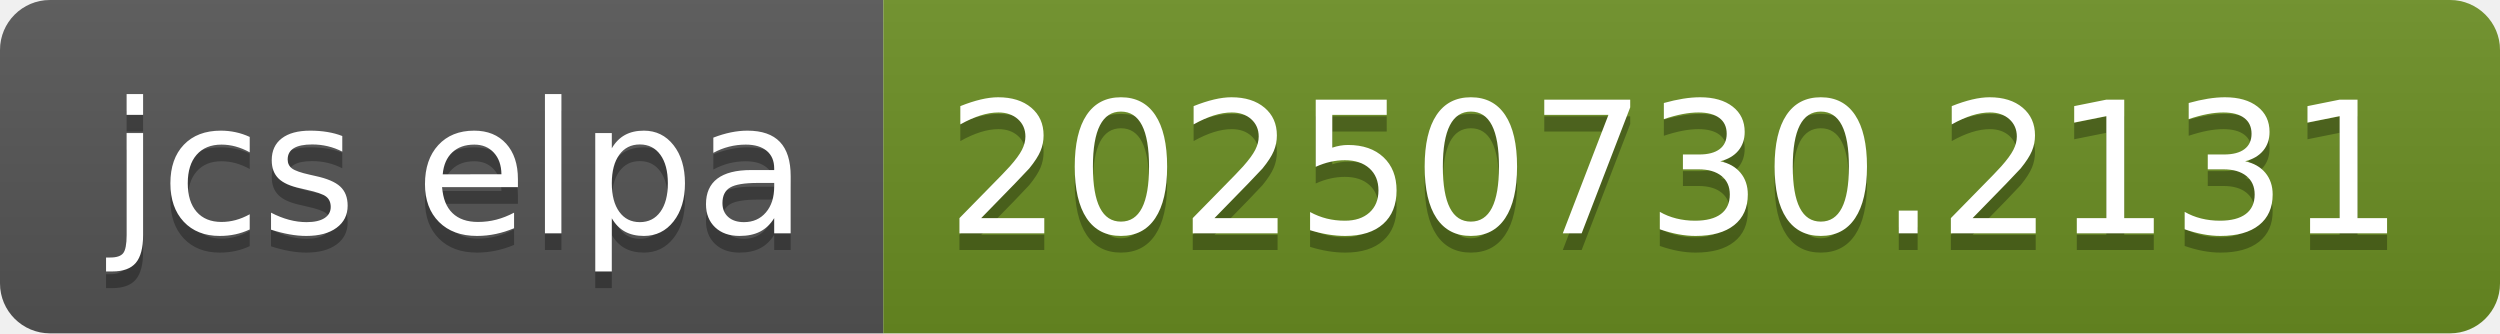
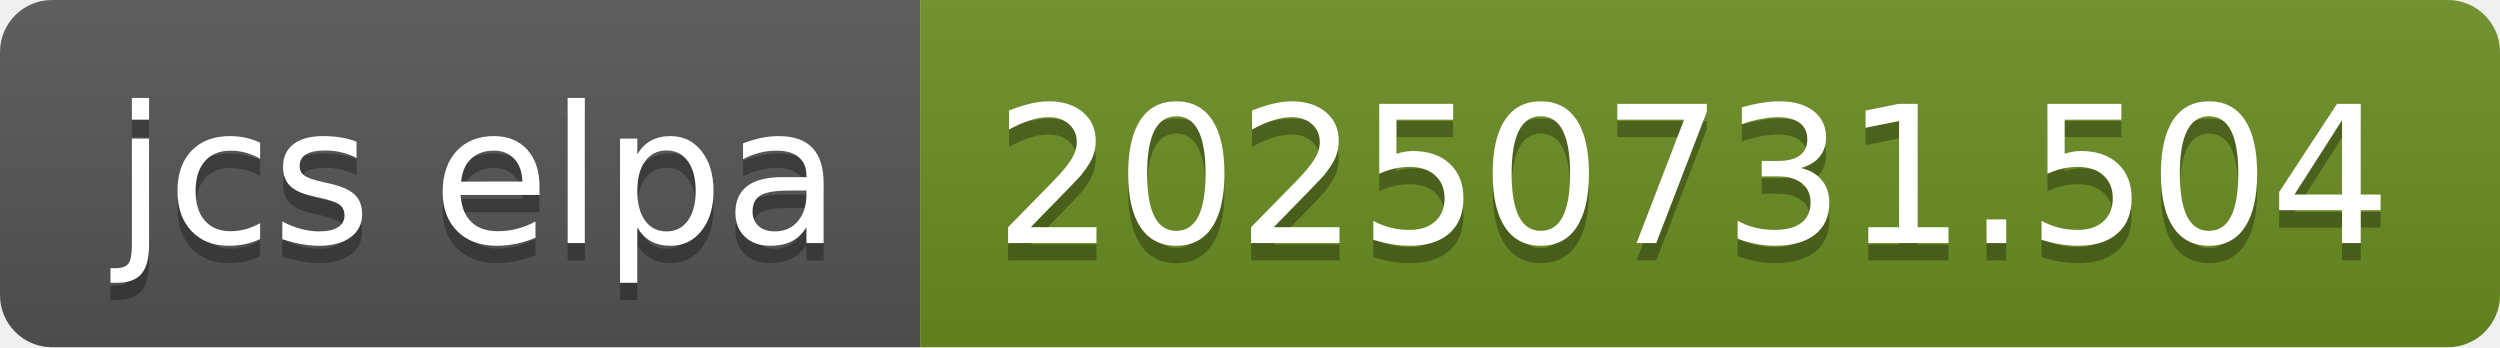
- <svg xmlns="http://www.w3.org/2000/svg" width="150" height="20" role="img" aria-label="jcs elpa: 20250730.2131">
+ <svg xmlns="http://www.w3.org/2000/svg" width="144" height="20" role="img" aria-label="jcs elpa: 20250731.504">
  <linearGradient id="s" x2="0" y2="100%">
    <stop offset="0" stop-color="#bbb" stop-opacity=".1" />
    <stop offset="1" stop-opacity=".1" />
  </linearGradient>
  <clipPath id="r">
-     <rect width="150" height="20" rx="3" fill="#fff" />
+     <rect width="144" height="20" rx="3" fill="#fff" />
  </clipPath>
  <g clip-path="url(#r)">
    <rect width="53" height="20" fill="#555" />
-     <rect x="53" width="97" height="20" fill="#6b8e23" />
-     <rect width="150" height="20" fill="url(#s)" />
+     <rect x="53" width="91" height="20" fill="#6b8e23" />
+     <rect width="144" height="20" fill="url(#s)" />
  </g>
  <g fill="#fff" text-anchor="middle" font-family="Verdana,Geneva,DejaVu Sans,sans-serif" text-rendering="geometricPrecision" font-size="110">
    <text aria-hidden="true" x="275" y="150" fill="#010101" fill-opacity=".3" transform="scale(.1)" textLength="430">jcs elpa</text>
    <text x="275" y="140" transform="scale(.1)" fill="#fff" textLength="430">jcs elpa</text>
-     <text aria-hidden="true" x="1005" y="150" fill="#010101" fill-opacity=".3" transform="scale(.1)" textLength="870">20250730.2131</text>
-     <text x="1005" y="140" transform="scale(.1)" fill="#fff" textLength="870">20250730.2131</text>
+     <text aria-hidden="true" x="975" y="150" fill="#010101" fill-opacity=".3" transform="scale(.1)" textLength="810">20250731.504</text>
+     <text x="975" y="140" transform="scale(.1)" fill="#fff" textLength="810">20250731.504</text>
  </g>
</svg>
